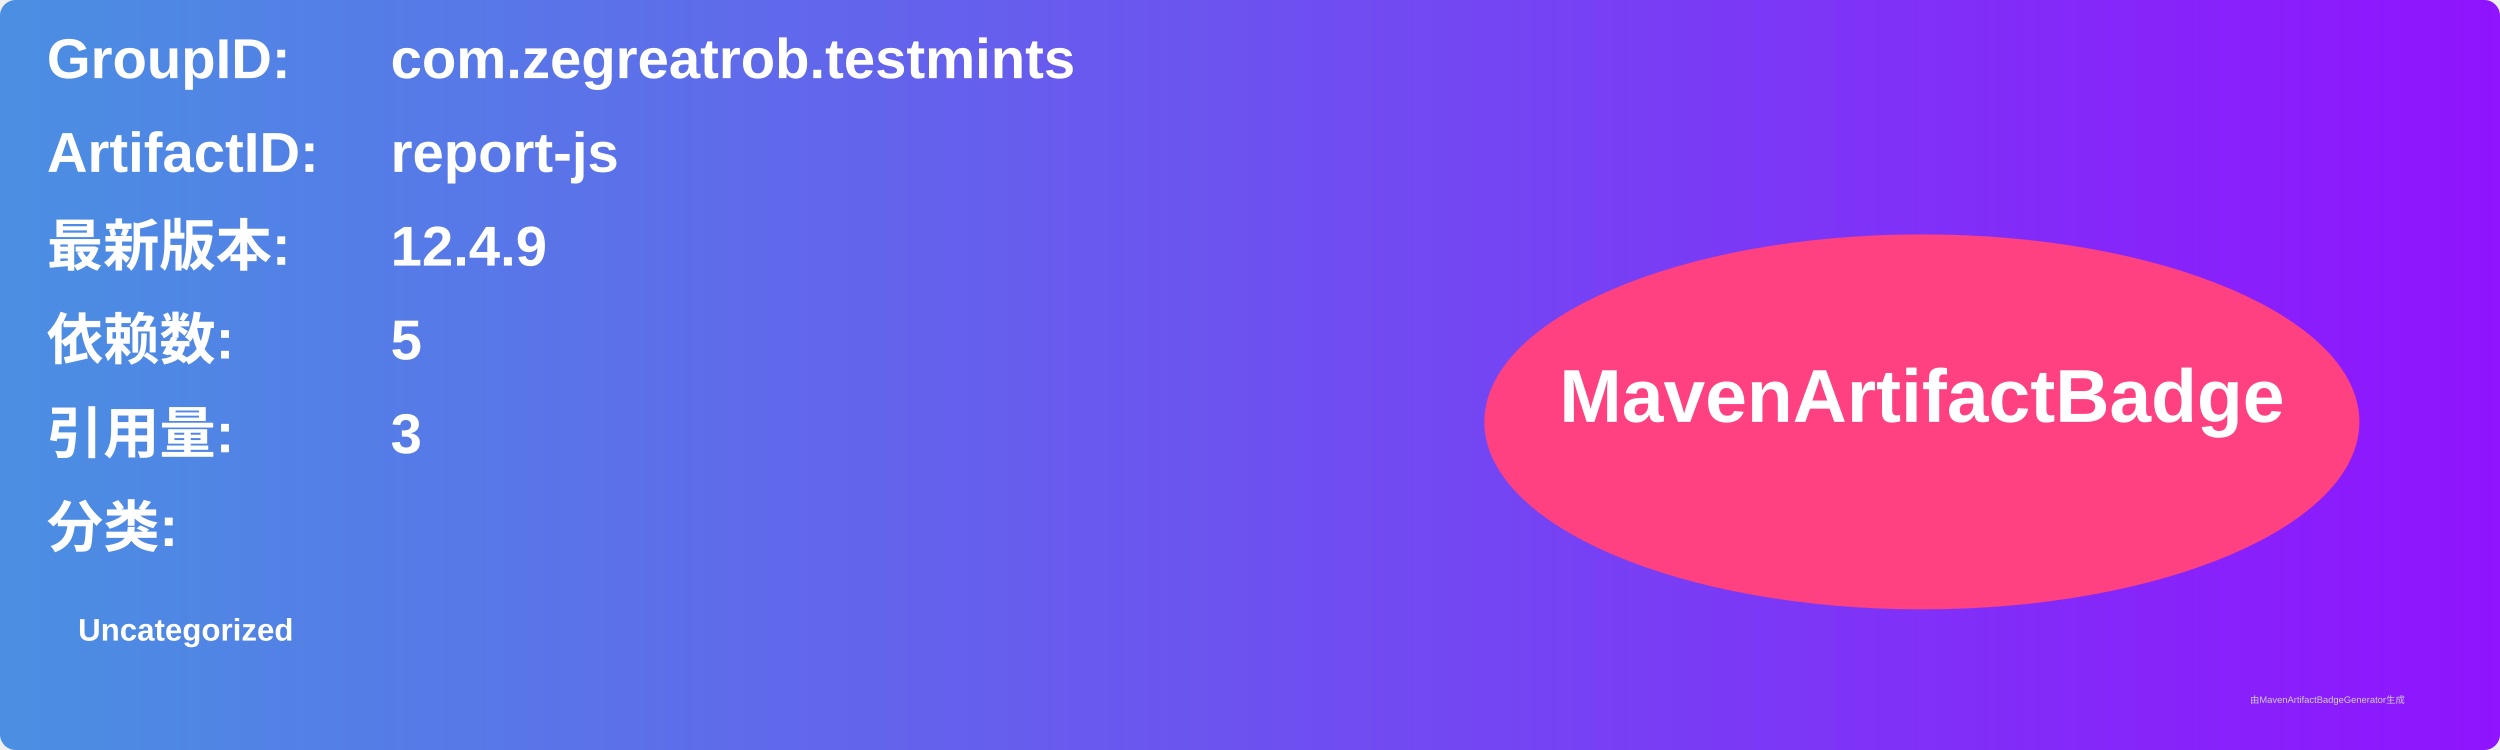
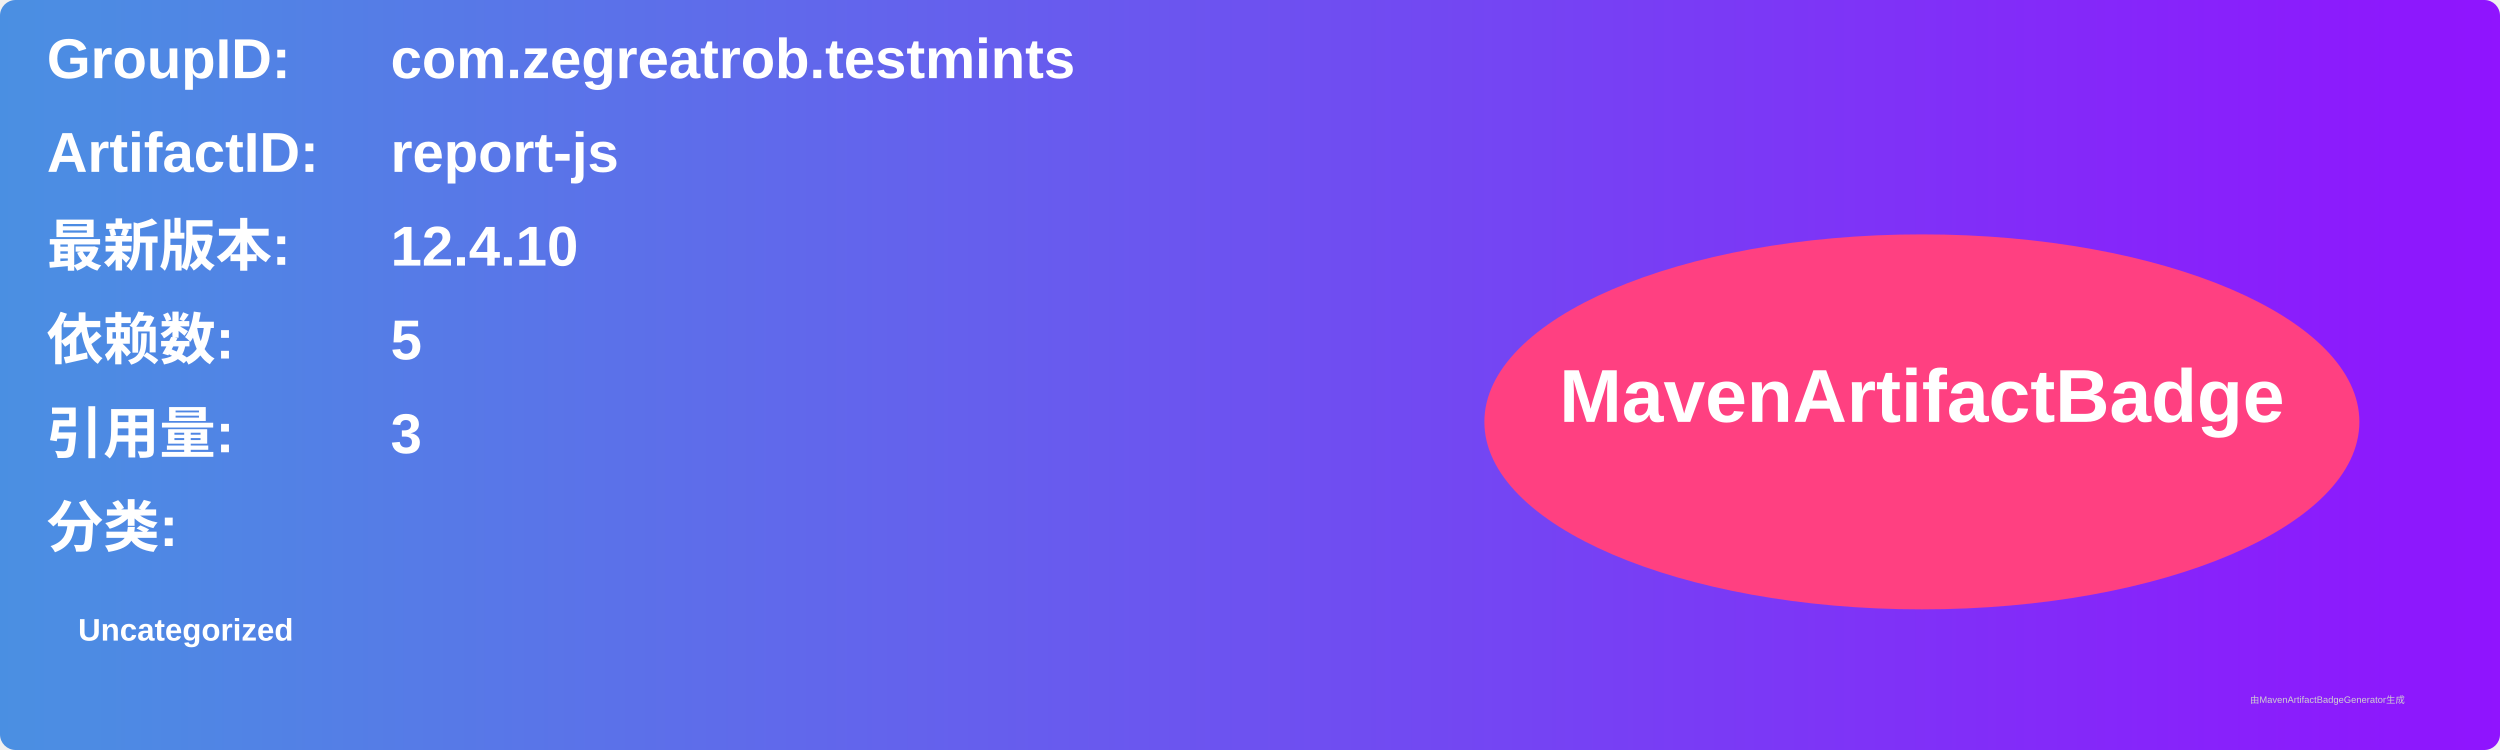
<svg xmlns="http://www.w3.org/2000/svg" width="800" height="240" viewBox="0 0 800 240">
  <linearGradient id="grad" x1="0%" y1="0%" x2="100%" y2="0%">
    <stop offset="0%" stop-color="#4a90e2" />
    <stop offset="100%" stop-color="#9013fe" />
  </linearGradient>
  <rect width="100%" height="100%" rx="5" ry="5" fill="url(#grad)" />
  <g transform="translate(15, 15)">
    <text x="0" y="10" font-family="Arial" font-size="18" fill="white" font-weight="bold" width="260">GroupID:</text>
    <text x="110" y="10" font-family="Arial" font-size="18" fill="white" font-weight="bold" width="460">com.zegreatrob.testmints</text>
    <text x="0" y="40" font-family="Arial" font-size="18" fill="white" font-weight="bold" width="260">ArtifactID:</text>
    <text x="110" y="40" font-family="Arial" font-size="18" fill="white" font-weight="bold" width="460">report-js</text>
    <text x="0" y="70" font-family="Arial" font-size="18" fill="white" font-weight="bold">最新版本:</text>
    <text x="110" y="70" font-family="Arial" font-size="18" fill="white" font-weight="bold">
-       <tspan font-weight="bold">12.4.9</tspan>
+       <tspan font-weight="bold">12.4.10</tspan>
    </text>
    <text x="0" y="100" font-family="Arial" font-size="18" fill="white" font-weight="bold">依赖数: </text>
    <text x="110" y="100" font-family="Arial" font-size="18" fill="white">
      <tspan font-weight="bold">5</tspan>
    </text>
    <text x="0" y="130" font-family="Arial" font-size="18" fill="white" font-weight="bold">引用量: </text>
    <text x="110" y="130" font-family="Arial" font-size="18" fill="white">
      <tspan font-weight="bold">3</tspan>
    </text>
    <text x="0" y="160" font-family="Arial" font-size="18" fill="white" font-weight="bold">分类:</text>
    <text x="10" y="190" font-family="Arial" font-size="10" fill="white">
      <tspan font-weight="bold">Uncategorized</tspan>
    </text>
    <ellipse cx="600" cy="120" rx="140" ry="60" fill="#ff4081" />
    <text x="600" y="120" text-anchor="middle" font-family="Arial" font-size="24" fill="white" font-weight="bold">MavenArtifactBadge</text>
  </g>
  <text x="720" y="225" font-family="Arial" font-size="3" fill="#d0d0d0">由MavenArtifactBadgeGenerator生成</text>
</svg>
